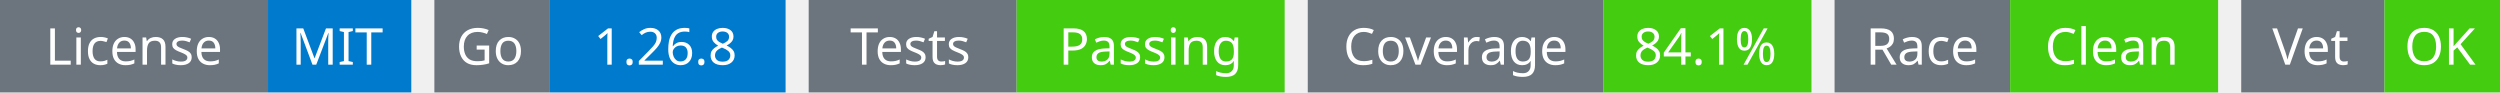
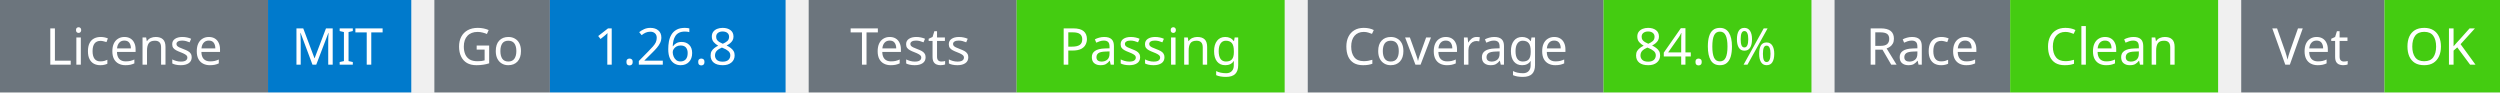
<svg xmlns="http://www.w3.org/2000/svg" width="541" height="20" viewBox="0 0 541 20">
  <g transform="translate(0, 0)">
    <rect x="0" y="0" width="58" height="20" fill="#6c757d" />
    <rect x="58" y="0" width="31" height="20" fill="#007acc" />
    <text x="29" y="14" text-anchor="middle" font-family="sans-serif" font-size="11" fill="white">License</text>
    <text x="73" y="14" text-anchor="middle" font-family="sans-serif" font-size="11" fill="white">MIT</text>
  </g>
  <g transform="translate(94, 0)">
    <rect x="0" y="0" width="25" height="20" fill="#6c757d" />
    <rect x="25" y="0" width="51" height="20" fill="#007acc" />
    <text x="12" y="14" text-anchor="middle" font-family="sans-serif" font-size="11" fill="white">Go</text>
    <text x="50" y="14" text-anchor="middle" font-family="sans-serif" font-size="11" fill="white">1.26.8</text>
  </g>
  <g transform="translate(175, 0)">
    <rect x="0" y="0" width="45" height="20" fill="#6c757d" />
    <rect x="45" y="0" width="58" height="20" fill="#4c1" />
    <text x="22" y="14" text-anchor="middle" font-family="sans-serif" font-size="11" fill="white">Tests</text>
    <text x="74" y="14" text-anchor="middle" font-family="sans-serif" font-size="11" fill="white">Passing</text>
  </g>
  <g transform="translate(283, 0)">
    <rect x="0" y="0" width="64" height="20" fill="#6c757d" />
    <rect x="64" y="0" width="45" height="20" fill="#4c1" />
    <text x="32" y="14" text-anchor="middle" font-family="sans-serif" font-size="11" fill="white">Coverage</text>
-     <text x="86" y="14" text-anchor="middle" font-family="sans-serif" font-size="11" fill="white">84.1%</text>
+     <text x="86" y="14" text-anchor="middle" font-family="sans-serif" font-size="11" fill="white">84.0%</text>
  </g>
  <g transform="translate(397, 0)">
    <rect x="0" y="0" width="38" height="20" fill="#6c757d" />
    <rect x="38" y="0" width="45" height="20" fill="#4c1" />
    <text x="19" y="14" text-anchor="middle" font-family="sans-serif" font-size="11" fill="white">Race</text>
    <text x="60" y="14" text-anchor="middle" font-family="sans-serif" font-size="11" fill="white">Clean</text>
  </g>
  <g transform="translate(485, 0)">
    <rect x="0" y="0" width="31" height="20" fill="#6c757d" />
    <rect x="31" y="0" width="25" height="20" fill="#4c1" />
    <text x="15" y="14" text-anchor="middle" font-family="sans-serif" font-size="11" fill="white">Vet</text>
    <text x="43" y="14" text-anchor="middle" font-family="sans-serif" font-size="11" fill="white">OK</text>
  </g>
</svg>
